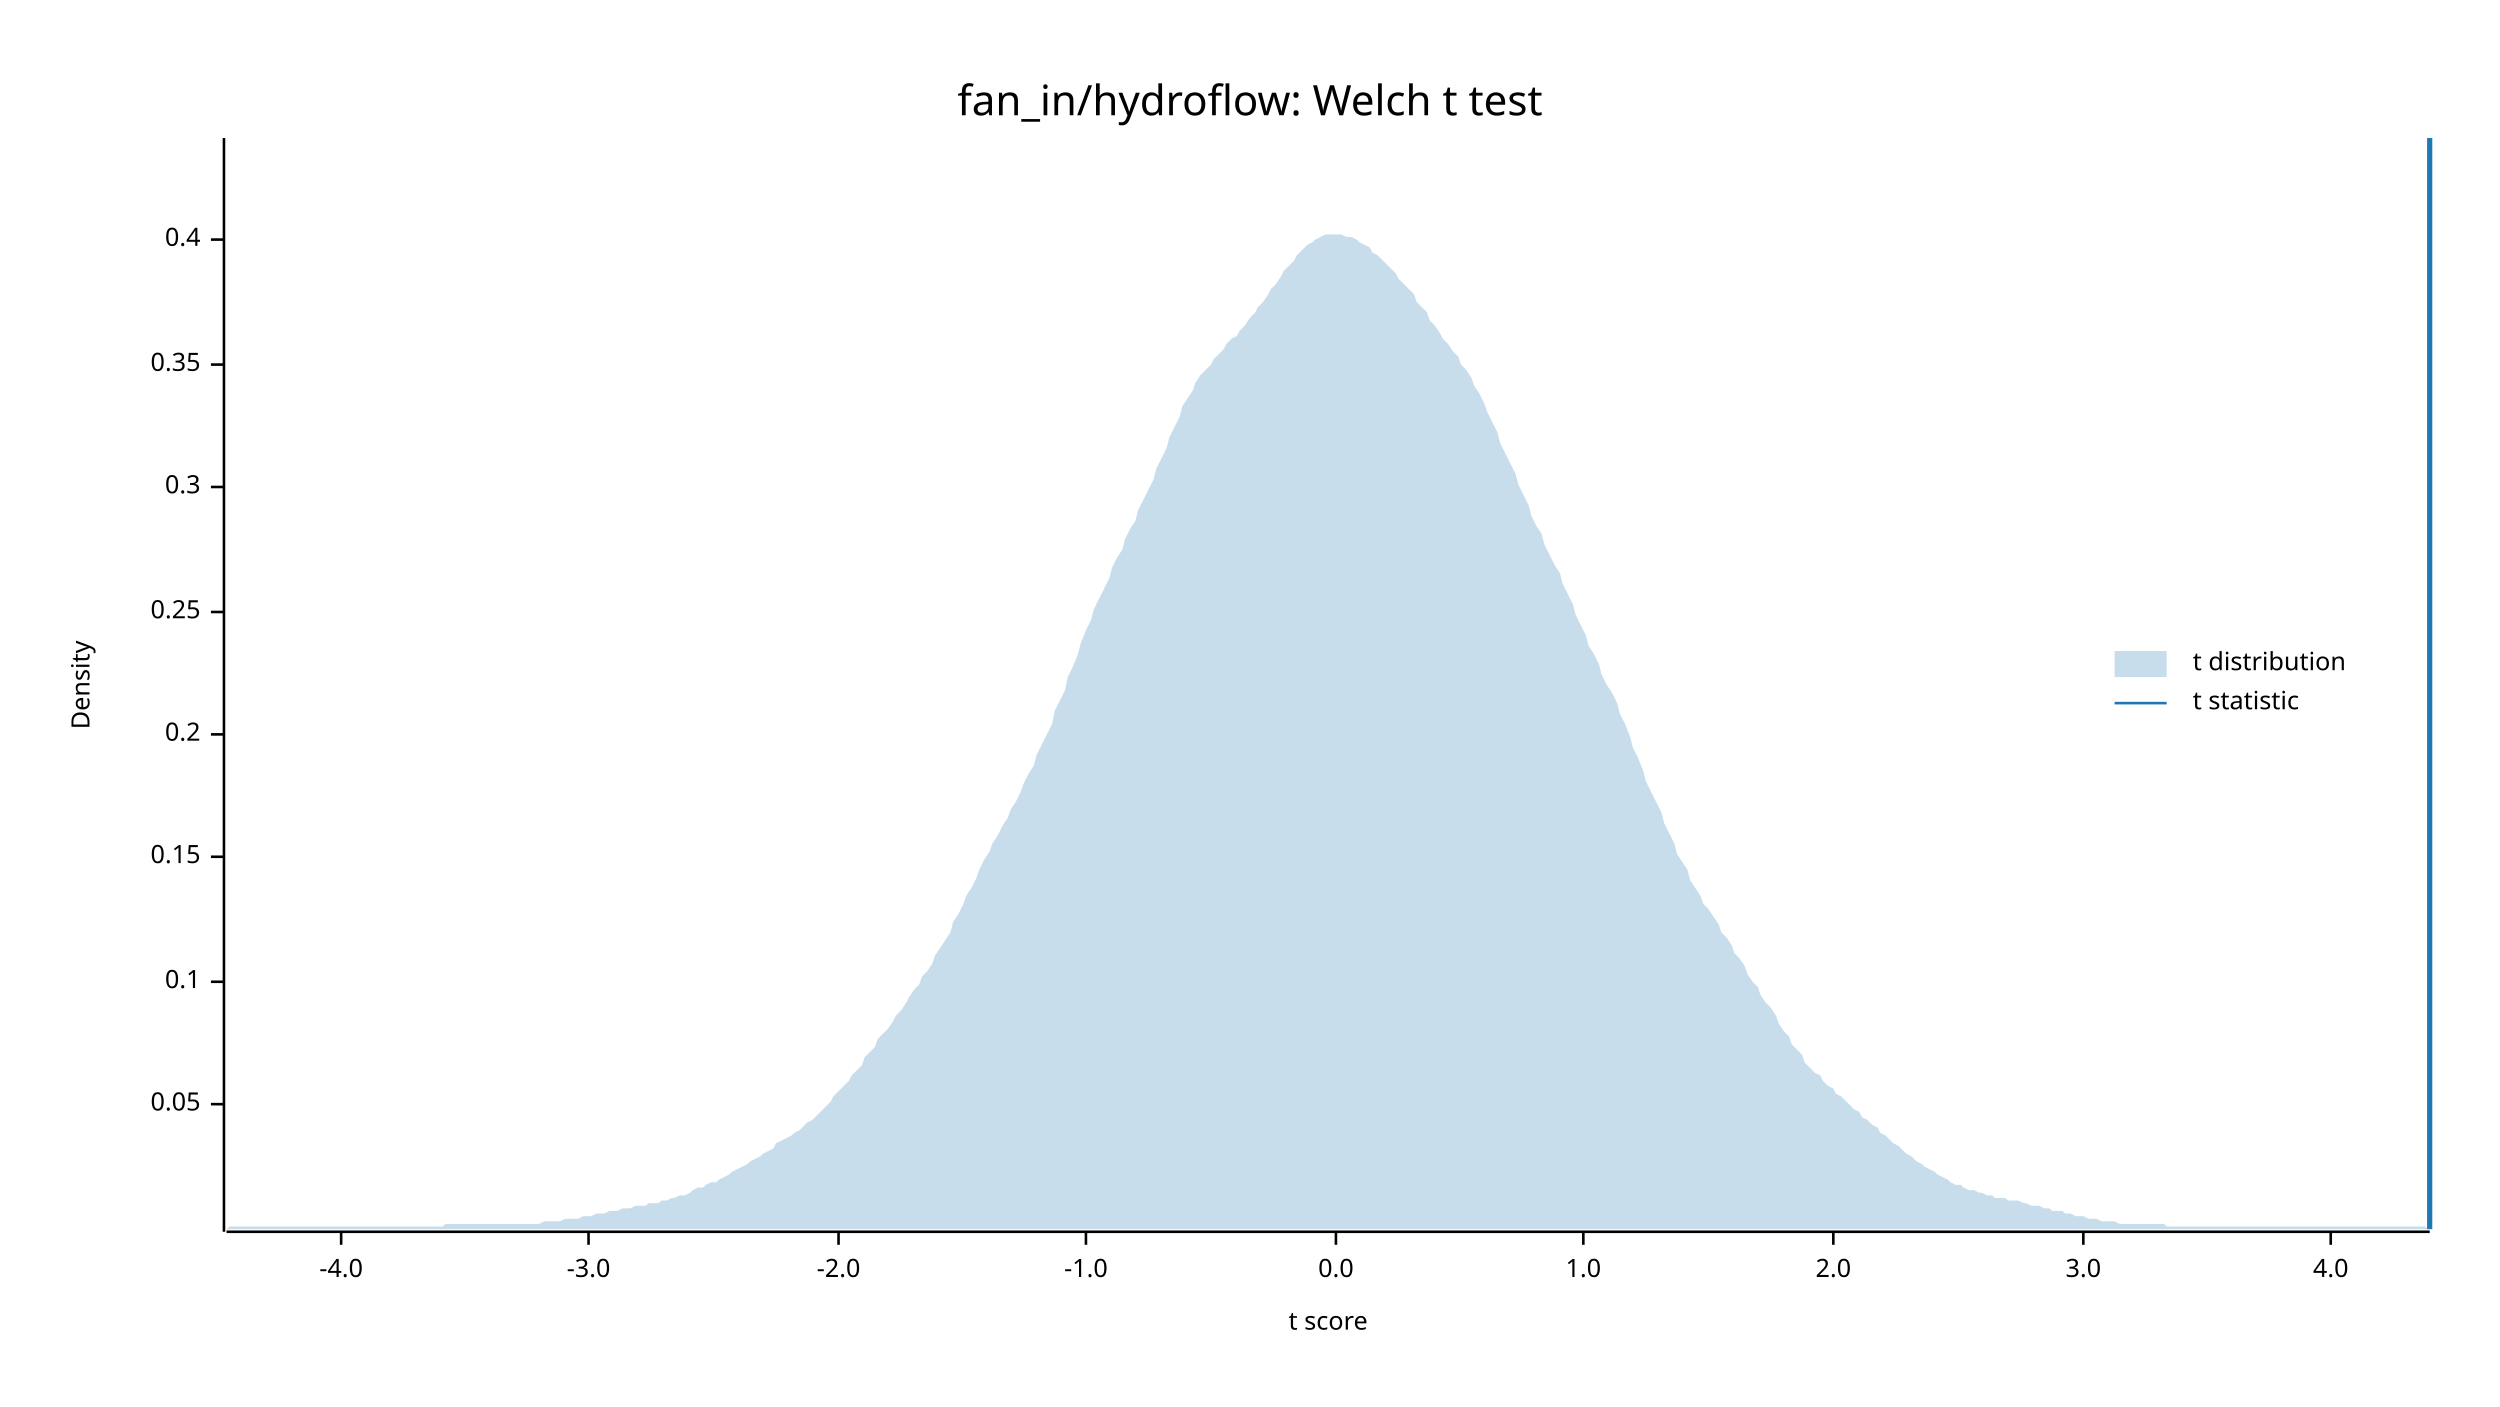
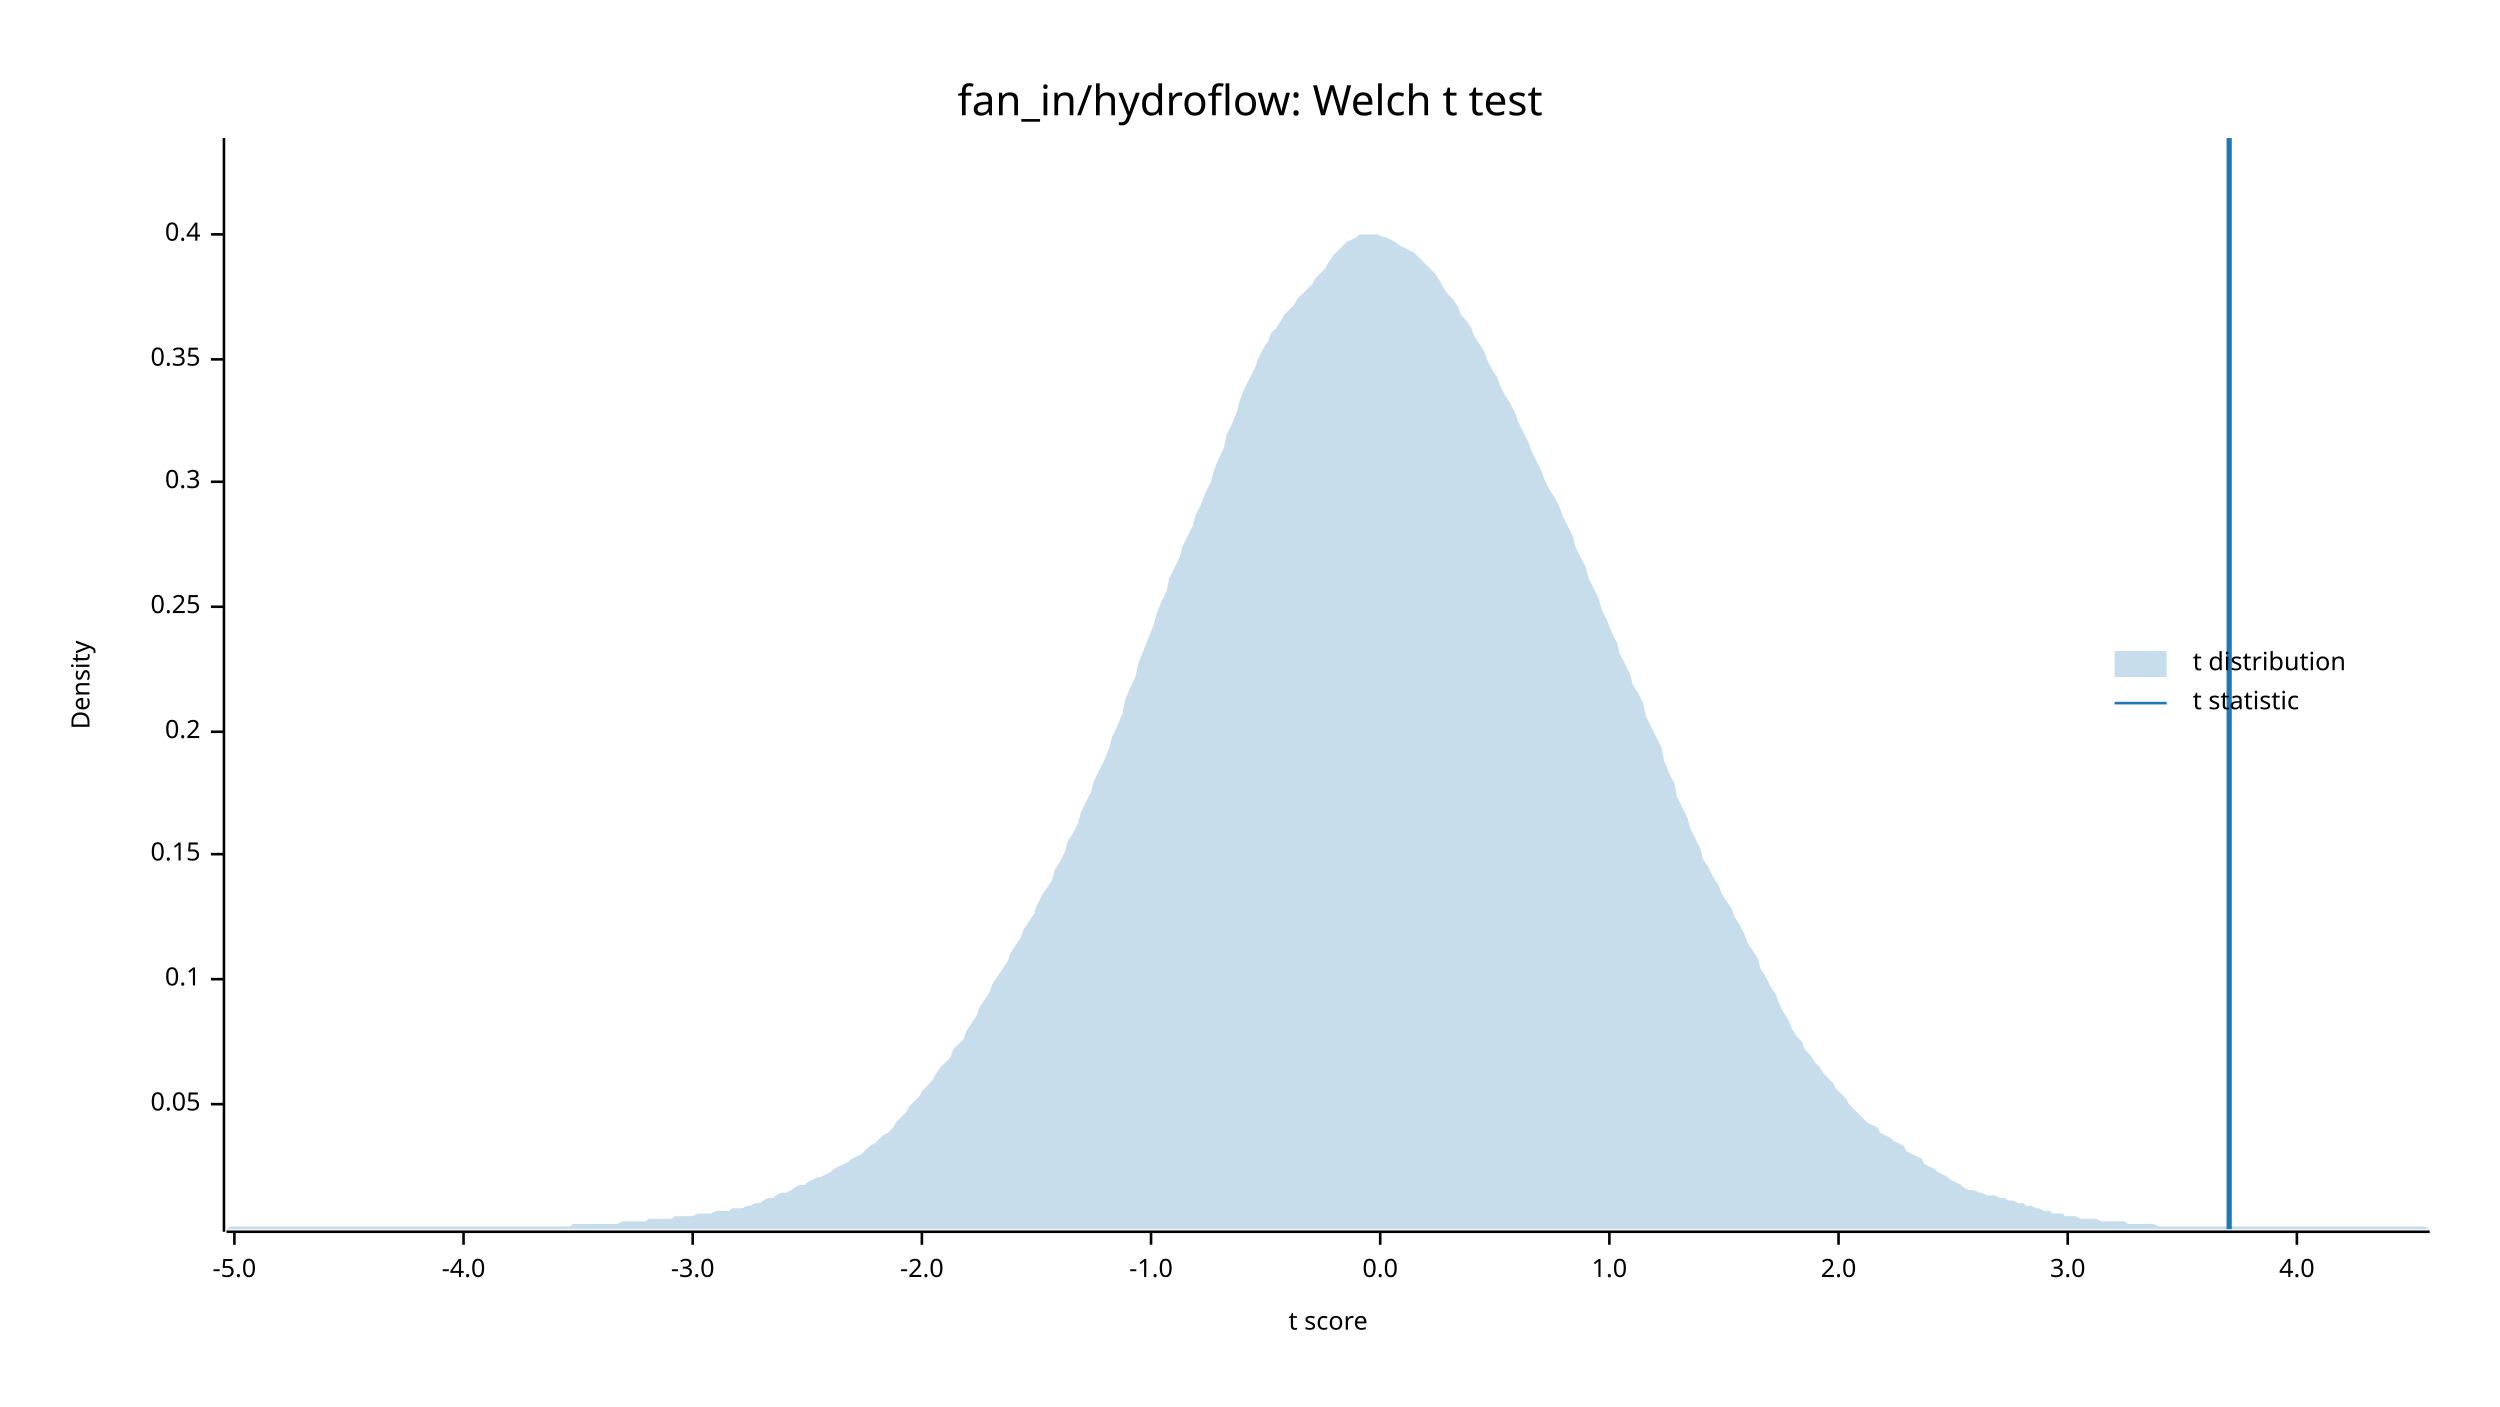
<svg xmlns="http://www.w3.org/2000/svg" width="960" height="540" viewBox="0 0 960 540">
  <text x="480" y="32" dy="0.76em" text-anchor="middle" font-family="sans-serif" font-size="16.129" opacity="1" fill="#000000">
fan_in/hydroflow: Welch t test
</text>
  <text x="27" y="263" dy="0.76em" text-anchor="middle" font-family="sans-serif" font-size="9.677" opacity="1" fill="#000000" transform="rotate(270, 27, 263)">
Density
</text>
  <text x="510" y="513" dy="-0.5ex" text-anchor="middle" font-family="sans-serif" font-size="9.677" opacity="1" fill="#000000">
t score
</text>
  <polyline fill="none" opacity="1" stroke="#000000" stroke-width="1" points="86,53 86,473 " />
  <text x="77" y="424" dy="0.5ex" text-anchor="end" font-family="sans-serif" font-size="9.677" opacity="1" fill="#000000">
0.05
</text>
  <polyline fill="none" opacity="1" stroke="#000000" stroke-width="1" points="81,424 86,424 " />
-   <text x="77" y="377" dy="0.5ex" text-anchor="end" font-family="sans-serif" font-size="9.677" opacity="1" fill="#000000">
+   <text x="77" y="376" dy="0.5ex" text-anchor="end" font-family="sans-serif" font-size="9.677" opacity="1" fill="#000000">
0.1
</text>
-   <polyline fill="none" opacity="1" stroke="#000000" stroke-width="1" points="81,377 86,377 " />
-   <text x="77" y="329" dy="0.5ex" text-anchor="end" font-family="sans-serif" font-size="9.677" opacity="1" fill="#000000">
+   <polyline fill="none" opacity="1" stroke="#000000" stroke-width="1" points="81,376 86,376 " />
+   <text x="77" y="328" dy="0.5ex" text-anchor="end" font-family="sans-serif" font-size="9.677" opacity="1" fill="#000000">
0.15
</text>
-   <polyline fill="none" opacity="1" stroke="#000000" stroke-width="1" points="81,329 86,329 " />
-   <text x="77" y="282" dy="0.5ex" text-anchor="end" font-family="sans-serif" font-size="9.677" opacity="1" fill="#000000">
+   <polyline fill="none" opacity="1" stroke="#000000" stroke-width="1" points="81,328 86,328 " />
+   <text x="77" y="281" dy="0.5ex" text-anchor="end" font-family="sans-serif" font-size="9.677" opacity="1" fill="#000000">
0.2
</text>
-   <polyline fill="none" opacity="1" stroke="#000000" stroke-width="1" points="81,282 86,282 " />
-   <text x="77" y="235" dy="0.5ex" text-anchor="end" font-family="sans-serif" font-size="9.677" opacity="1" fill="#000000">
+   <polyline fill="none" opacity="1" stroke="#000000" stroke-width="1" points="81,281 86,281 " />
+   <text x="77" y="233" dy="0.5ex" text-anchor="end" font-family="sans-serif" font-size="9.677" opacity="1" fill="#000000">
0.25
</text>
-   <polyline fill="none" opacity="1" stroke="#000000" stroke-width="1" points="81,235 86,235 " />
-   <text x="77" y="187" dy="0.5ex" text-anchor="end" font-family="sans-serif" font-size="9.677" opacity="1" fill="#000000">
+   <polyline fill="none" opacity="1" stroke="#000000" stroke-width="1" points="81,233 86,233 " />
+   <text x="77" y="185" dy="0.5ex" text-anchor="end" font-family="sans-serif" font-size="9.677" opacity="1" fill="#000000">
0.3
</text>
-   <polyline fill="none" opacity="1" stroke="#000000" stroke-width="1" points="81,187 86,187 " />
-   <text x="77" y="140" dy="0.5ex" text-anchor="end" font-family="sans-serif" font-size="9.677" opacity="1" fill="#000000">
+   <polyline fill="none" opacity="1" stroke="#000000" stroke-width="1" points="81,185 86,185 " />
+   <text x="77" y="138" dy="0.5ex" text-anchor="end" font-family="sans-serif" font-size="9.677" opacity="1" fill="#000000">
0.35
</text>
-   <polyline fill="none" opacity="1" stroke="#000000" stroke-width="1" points="81,140 86,140 " />
-   <text x="77" y="92" dy="0.5ex" text-anchor="end" font-family="sans-serif" font-size="9.677" opacity="1" fill="#000000">
+   <polyline fill="none" opacity="1" stroke="#000000" stroke-width="1" points="81,138 86,138 " />
+   <text x="77" y="90" dy="0.5ex" text-anchor="end" font-family="sans-serif" font-size="9.677" opacity="1" fill="#000000">
0.4
</text>
-   <polyline fill="none" opacity="1" stroke="#000000" stroke-width="1" points="81,92 86,92 " />
+   <polyline fill="none" opacity="1" stroke="#000000" stroke-width="1" points="81,90 86,90 " />
  <polyline fill="none" opacity="1" stroke="#000000" stroke-width="1" points="87,473 933,473 " />
-   <text x="131" y="483" dy="0.76em" text-anchor="middle" font-family="sans-serif" font-size="9.677" opacity="1" fill="#000000">
+   <text x="90" y="483" dy="0.76em" text-anchor="middle" font-family="sans-serif" font-size="9.677" opacity="1" fill="#000000">
+ -5.0
+ </text>
+   <polyline fill="none" opacity="1" stroke="#000000" stroke-width="1" points="90,473 90,478 " />
+   <text x="178" y="483" dy="0.76em" text-anchor="middle" font-family="sans-serif" font-size="9.677" opacity="1" fill="#000000">
-4.0
</text>
-   <polyline fill="none" opacity="1" stroke="#000000" stroke-width="1" points="131,473 131,478 " />
-   <text x="226" y="483" dy="0.76em" text-anchor="middle" font-family="sans-serif" font-size="9.677" opacity="1" fill="#000000">
+   <polyline fill="none" opacity="1" stroke="#000000" stroke-width="1" points="178,473 178,478 " />
+   <text x="266" y="483" dy="0.76em" text-anchor="middle" font-family="sans-serif" font-size="9.677" opacity="1" fill="#000000">
-3.0
</text>
-   <polyline fill="none" opacity="1" stroke="#000000" stroke-width="1" points="226,473 226,478 " />
-   <text x="322" y="483" dy="0.76em" text-anchor="middle" font-family="sans-serif" font-size="9.677" opacity="1" fill="#000000">
+   <polyline fill="none" opacity="1" stroke="#000000" stroke-width="1" points="266,473 266,478 " />
+   <text x="354" y="483" dy="0.76em" text-anchor="middle" font-family="sans-serif" font-size="9.677" opacity="1" fill="#000000">
-2.0
</text>
-   <polyline fill="none" opacity="1" stroke="#000000" stroke-width="1" points="322,473 322,478 " />
-   <text x="417" y="483" dy="0.76em" text-anchor="middle" font-family="sans-serif" font-size="9.677" opacity="1" fill="#000000">
+   <polyline fill="none" opacity="1" stroke="#000000" stroke-width="1" points="354,473 354,478 " />
+   <text x="442" y="483" dy="0.76em" text-anchor="middle" font-family="sans-serif" font-size="9.677" opacity="1" fill="#000000">
-1.0
</text>
-   <polyline fill="none" opacity="1" stroke="#000000" stroke-width="1" points="417,473 417,478 " />
-   <text x="513" y="483" dy="0.76em" text-anchor="middle" font-family="sans-serif" font-size="9.677" opacity="1" fill="#000000">
+   <polyline fill="none" opacity="1" stroke="#000000" stroke-width="1" points="442,473 442,478 " />
+   <text x="530" y="483" dy="0.76em" text-anchor="middle" font-family="sans-serif" font-size="9.677" opacity="1" fill="#000000">
0.0
</text>
-   <polyline fill="none" opacity="1" stroke="#000000" stroke-width="1" points="513,473 513,478 " />
-   <text x="608" y="483" dy="0.76em" text-anchor="middle" font-family="sans-serif" font-size="9.677" opacity="1" fill="#000000">
+   <polyline fill="none" opacity="1" stroke="#000000" stroke-width="1" points="530,473 530,478 " />
+   <text x="618" y="483" dy="0.76em" text-anchor="middle" font-family="sans-serif" font-size="9.677" opacity="1" fill="#000000">
1.0
</text>
-   <polyline fill="none" opacity="1" stroke="#000000" stroke-width="1" points="608,473 608,478 " />
-   <text x="704" y="483" dy="0.76em" text-anchor="middle" font-family="sans-serif" font-size="9.677" opacity="1" fill="#000000">
+   <polyline fill="none" opacity="1" stroke="#000000" stroke-width="1" points="618,473 618,478 " />
+   <text x="706" y="483" dy="0.76em" text-anchor="middle" font-family="sans-serif" font-size="9.677" opacity="1" fill="#000000">
2.0
</text>
-   <polyline fill="none" opacity="1" stroke="#000000" stroke-width="1" points="704,473 704,478 " />
-   <text x="800" y="483" dy="0.76em" text-anchor="middle" font-family="sans-serif" font-size="9.677" opacity="1" fill="#000000">
+   <polyline fill="none" opacity="1" stroke="#000000" stroke-width="1" points="706,473 706,478 " />
+   <text x="794" y="483" dy="0.76em" text-anchor="middle" font-family="sans-serif" font-size="9.677" opacity="1" fill="#000000">
3.0
</text>
-   <polyline fill="none" opacity="1" stroke="#000000" stroke-width="1" points="800,473 800,478 " />
-   <text x="895" y="483" dy="0.76em" text-anchor="middle" font-family="sans-serif" font-size="9.677" opacity="1" fill="#000000">
+   <polyline fill="none" opacity="1" stroke="#000000" stroke-width="1" points="794,473 794,478 " />
+   <text x="882" y="483" dy="0.76em" text-anchor="middle" font-family="sans-serif" font-size="9.677" opacity="1" fill="#000000">
4.0
</text>
-   <polyline fill="none" opacity="1" stroke="#000000" stroke-width="1" points="895,473 895,478 " />
-   <polygon opacity="0.25" fill="#1F78B4" points="87,472 88,471 90,471 92,471 93,471 95,471 97,471 98,471 100,471 102,471 103,471 105,471 107,471 109,471 110,471 112,471 114,471 115,471 117,471 119,471 120,471 122,471 124,471 125,471 127,471 129,471 131,471 132,471 134,471 136,471 137,471 139,471 141,471 142,471 144,471 146,471 148,471 149,471 151,471 153,471 154,471 156,471 158,471 159,471 161,471 163,471 164,471 166,471 168,471 170,471 171,470 173,470 175,470 176,470 178,470 180,470 181,470 183,470 185,470 187,470 188,470 190,470 192,470 193,470 195,470 197,470 198,470 200,470 202,470 203,470 205,470 207,470 209,469 210,469 212,469 214,469 215,469 217,468 219,468 220,468 222,468 224,467 226,467 227,467 229,466 231,466 232,466 234,465 236,465 237,465 239,464 241,464 242,464 244,463 246,463 248,463 249,462 251,462 253,462 254,461 256,461 258,460 259,460 261,459 263,459 265,458 266,457 268,456 270,456 271,455 273,454 275,454 276,453 278,452 280,451 281,450 283,449 285,448 287,447 288,446 290,445 292,444 293,443 295,442 297,441 298,439 300,438 302,437 304,436 305,435 307,434 309,432 310,431 312,430 314,428 315,427 317,425 319,423 320,421 322,419 324,417 326,415 327,413 329,411 331,409 332,406 334,404 336,402 337,399 339,397 341,395 343,392 344,390 346,388 348,385 349,383 351,380 353,378 354,375 356,373 358,370 359,367 361,364 363,361 365,358 366,354 368,351 370,347 371,344 373,341 375,337 376,334 378,330 380,327 381,324 383,321 385,317 387,314 388,311 390,308 392,304 393,301 395,297 397,294 398,290 400,286 402,282 404,278 405,273 407,269 409,265 410,260 412,256 414,251 415,247 417,242 419,238 420,234 422,230 424,226 426,222 427,218 429,214 431,211 432,207 434,203 436,200 437,196 439,192 441,188 443,184 444,180 446,176 448,172 449,168 451,164 453,160 454,156 456,153 458,150 459,147 461,144 463,142 465,140 466,138 468,136 470,134 471,132 473,130 475,129 476,127 478,125 480,122 482,120 483,118 485,116 487,113 488,111 490,109 492,106 493,104 495,102 497,100 498,98 500,96 502,94 504,93 505,92 507,91 509,90 510,90 512,90 514,90 515,90 517,91 519,91 521,92 522,93 524,94 526,95 527,97 529,98 531,100 532,101 534,103 536,105 537,107 539,109 541,111 543,113 544,116 546,118 548,120 549,123 551,125 553,128 554,130 556,132 558,135 560,137 561,140 563,142 565,145 566,148 568,151 570,155 571,158 573,162 575,166 576,170 578,174 580,178 582,182 583,186 585,190 587,194 588,198 590,202 592,205 593,209 595,213 597,217 599,220 600,224 602,228 604,232 605,236 607,240 609,244 610,248 612,251 614,255 615,259 617,263 619,266 621,270 622,274 624,278 626,283 627,287 629,291 631,296 632,300 634,304 636,308 638,312 639,316 641,320 643,324 644,328 646,331 648,334 649,338 651,341 653,344 654,347 656,349 658,352 660,355 661,358 663,360 665,363 666,366 668,368 670,371 671,374 673,377 675,379 676,382 678,385 680,387 682,390 683,393 685,396 687,398 688,401 690,403 692,405 693,408 695,410 697,412 699,413 700,415 702,417 704,418 705,420 707,421 709,423 710,424 712,426 714,427 715,429 717,430 719,432 721,433 722,435 724,436 726,438 727,439 729,440 731,442 732,443 734,444 736,446 738,447 739,448 741,449 743,450 744,451 746,452 748,453 749,454 751,455 753,455 754,456 756,457 758,457 760,458 761,458 763,459 765,459 766,460 768,460 770,460 771,461 773,461 775,461 777,462 778,462 780,463 782,463 783,463 785,464 787,464 788,465 790,465 792,465 793,466 795,466 797,467 799,467 800,467 802,468 804,468 805,468 807,469 809,469 810,469 812,469 814,470 816,470 817,470 819,470 821,470 822,470 824,470 826,470 827,470 829,470 831,470 832,471 834,471 836,471 838,471 839,471 841,471 843,471 844,471 846,471 848,471 849,471 851,471 853,471 855,471 856,471 858,471 860,471 861,471 863,471 865,471 866,471 868,471 870,471 871,471 873,471 875,471 877,471 878,471 880,471 882,471 883,471 885,471 887,471 888,471 890,471 892,471 894,471 895,471 897,471 899,471 900,471 902,471 904,471 905,471 907,471 909,471 910,471 912,471 914,471 916,471 917,471 919,471 921,471 922,471 924,471 926,471 927,471 929,471 931,471 933,472 933,472 87,472 " />
-   <polyline fill="none" opacity="1" stroke="#1F78B4" stroke-width="2" points="933,472 933,53 " />
+   <polyline fill="none" opacity="1" stroke="#000000" stroke-width="1" points="882,473 882,478 " />
+   <polygon opacity="0.25" fill="#1F78B4" points="87,472 88,471 90,471 92,471 93,471 95,471 97,471 98,471 100,471 102,471 103,471 105,471 107,471 109,471 110,471 112,471 114,471 115,471 117,471 119,471 120,471 122,471 124,471 125,471 127,471 129,471 131,471 132,471 134,471 136,471 137,471 139,471 141,471 142,471 144,471 146,471 148,471 149,471 151,471 153,471 154,471 156,471 158,471 159,471 161,471 163,471 164,471 166,471 168,471 170,471 171,471 173,471 175,471 176,471 178,471 180,471 181,471 183,471 185,471 187,471 188,471 190,471 192,471 193,471 195,471 197,471 198,471 200,471 202,471 203,471 205,471 207,471 209,471 210,471 212,471 214,471 215,471 217,471 219,471 220,470 222,470 224,470 226,470 227,470 229,470 231,470 232,470 234,470 236,470 237,470 239,469 241,469 242,469 244,469 246,469 248,469 249,468 251,468 253,468 254,468 256,468 258,468 259,467 261,467 263,467 265,467 266,467 268,466 270,466 271,466 273,466 275,465 276,465 278,465 280,465 281,464 283,464 285,464 287,463 288,463 290,462 292,462 293,461 295,460 297,460 298,459 300,458 302,458 304,457 305,456 307,455 309,455 310,454 312,453 314,452 315,452 317,451 319,450 320,449 322,448 324,447 326,446 327,445 329,444 331,443 332,442 334,440 336,439 337,438 339,436 341,435 343,433 344,431 346,429 348,427 349,425 351,423 353,421 354,419 356,417 358,415 359,413 361,410 363,408 365,406 366,403 368,401 370,399 371,396 373,393 375,390 376,387 378,384 380,381 381,378 383,375 385,372 387,369 388,366 390,363 392,360 393,357 395,354 397,351 398,348 400,344 402,341 404,338 405,334 407,331 409,327 410,323 412,320 414,316 415,312 417,308 419,304 420,300 422,296 424,292 426,287 427,283 429,279 431,274 432,269 434,264 436,260 437,255 439,250 441,245 443,240 444,236 446,231 448,227 449,222 451,218 453,214 454,210 456,206 458,202 459,198 461,194 463,189 465,185 466,181 468,176 470,172 471,167 473,163 475,158 476,154 478,149 480,145 482,141 483,138 485,134 487,131 488,128 490,126 492,123 493,121 495,119 497,117 498,115 500,113 502,111 504,109 505,107 507,105 509,103 510,101 512,98 514,96 515,95 517,93 519,92 521,91 522,90 524,90 526,90 527,90 529,90 531,91 532,91 534,92 536,93 537,94 539,95 541,96 543,97 544,98 546,100 548,102 549,103 551,105 553,108 554,110 556,113 558,115 560,118 561,121 563,123 565,126 566,129 568,132 570,135 571,138 573,142 575,145 576,148 578,152 580,155 582,159 583,162 585,166 587,170 588,173 590,177 592,181 593,184 595,188 597,191 599,195 600,198 602,202 604,206 605,210 607,214 609,218 610,222 612,226 614,230 615,234 617,238 619,243 621,247 622,251 624,255 626,259 627,263 629,266 631,270 632,275 634,279 636,283 638,287 639,292 641,297 643,301 644,306 646,310 648,314 649,318 651,322 653,326 654,330 656,333 658,337 660,340 661,343 663,346 665,349 666,352 668,355 670,359 671,362 673,365 675,368 676,372 678,375 680,379 682,382 683,385 685,389 687,392 688,395 690,398 692,400 693,403 695,405 697,408 699,410 700,412 702,414 704,416 705,418 707,420 709,422 710,424 712,426 714,428 715,429 717,431 719,432 721,433 722,435 724,436 726,437 727,438 729,439 731,440 732,442 734,443 736,444 738,445 739,447 741,448 743,449 744,450 746,451 748,452 749,453 751,454 753,455 754,456 756,457 758,457 760,458 761,458 763,459 765,459 766,459 768,460 770,460 771,461 773,461 775,462 777,462 778,463 780,463 782,464 783,464 785,465 787,465 788,466 790,466 792,466 793,467 795,467 797,467 799,468 800,468 802,468 804,468 805,468 807,469 809,469 810,469 812,469 814,469 816,469 817,470 819,470 821,470 822,470 824,470 826,470 827,470 829,471 831,471 832,471 834,471 836,471 838,471 839,471 841,471 843,471 844,471 846,471 848,471 849,471 851,471 853,471 855,471 856,471 858,471 860,471 861,471 863,471 865,471 866,471 868,471 870,471 871,471 873,471 875,471 877,471 878,471 880,471 882,471 883,471 885,471 887,471 888,471 890,471 892,471 894,471 895,471 897,471 899,471 900,471 902,471 904,471 905,471 907,471 909,471 910,471 912,471 914,471 916,471 917,471 919,471 921,471 922,471 924,471 926,471 927,471 929,471 931,471 933,472 933,472 87,472 " />
+   <polyline fill="none" opacity="1" stroke="#1F78B4" stroke-width="2" points="856,472 856,53 " />
  <text x="842" y="250" dy="0.76em" text-anchor="start" font-family="sans-serif" font-size="9.677" opacity="1" fill="#000000">
t distribution
</text>
  <text x="842" y="265" dy="0.76em" text-anchor="start" font-family="sans-serif" font-size="9.677" opacity="1" fill="#000000">
t statistic
</text>
  <rect x="812" y="250" width="20" height="10" opacity="0.25" fill="#1F78B4" stroke="none" />
  <polyline fill="none" opacity="1" stroke="#1F78B4" stroke-width="1" points="812,270 832,270 " />
</svg>
